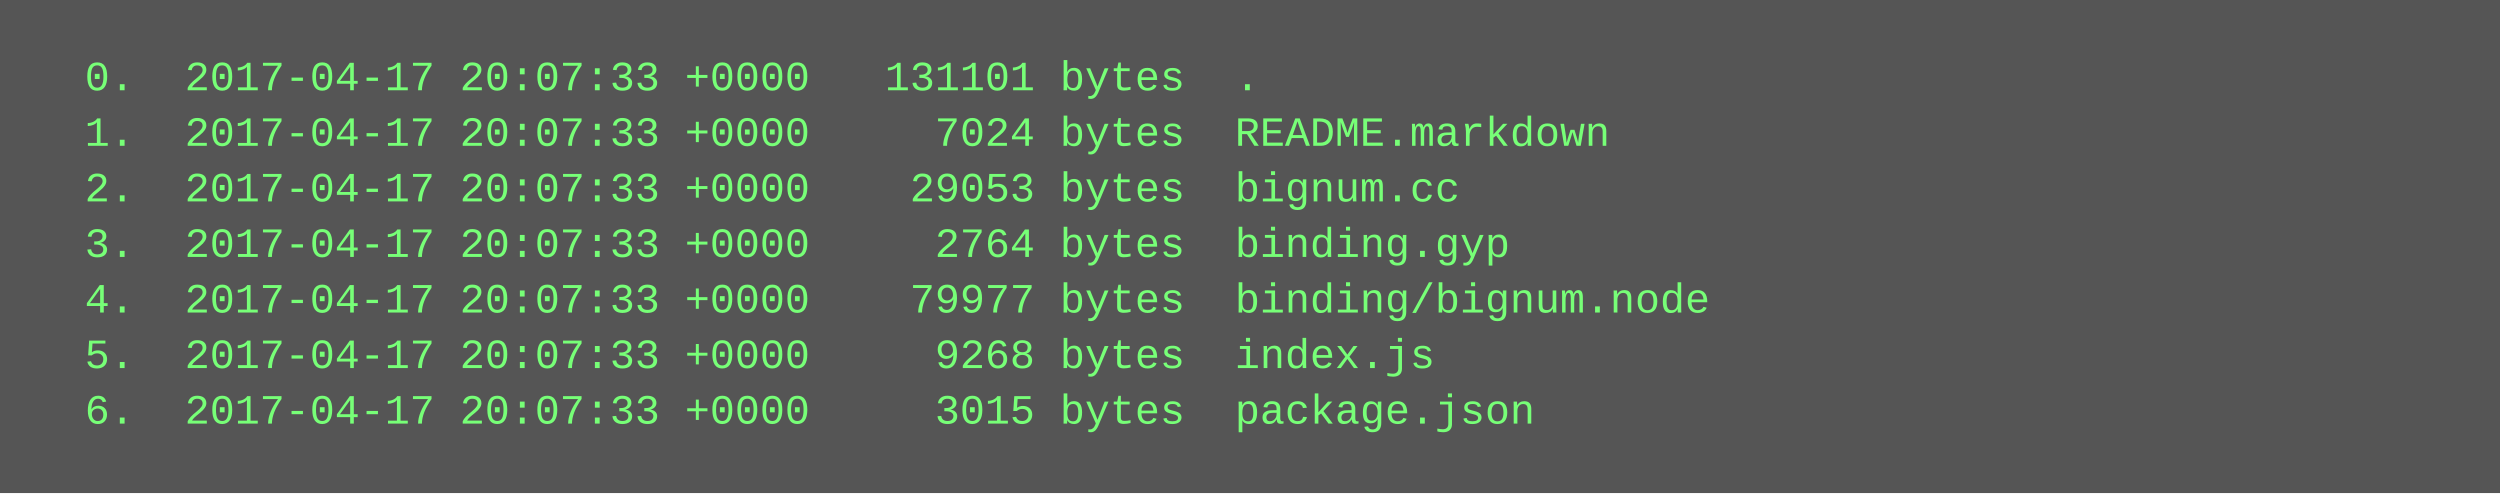
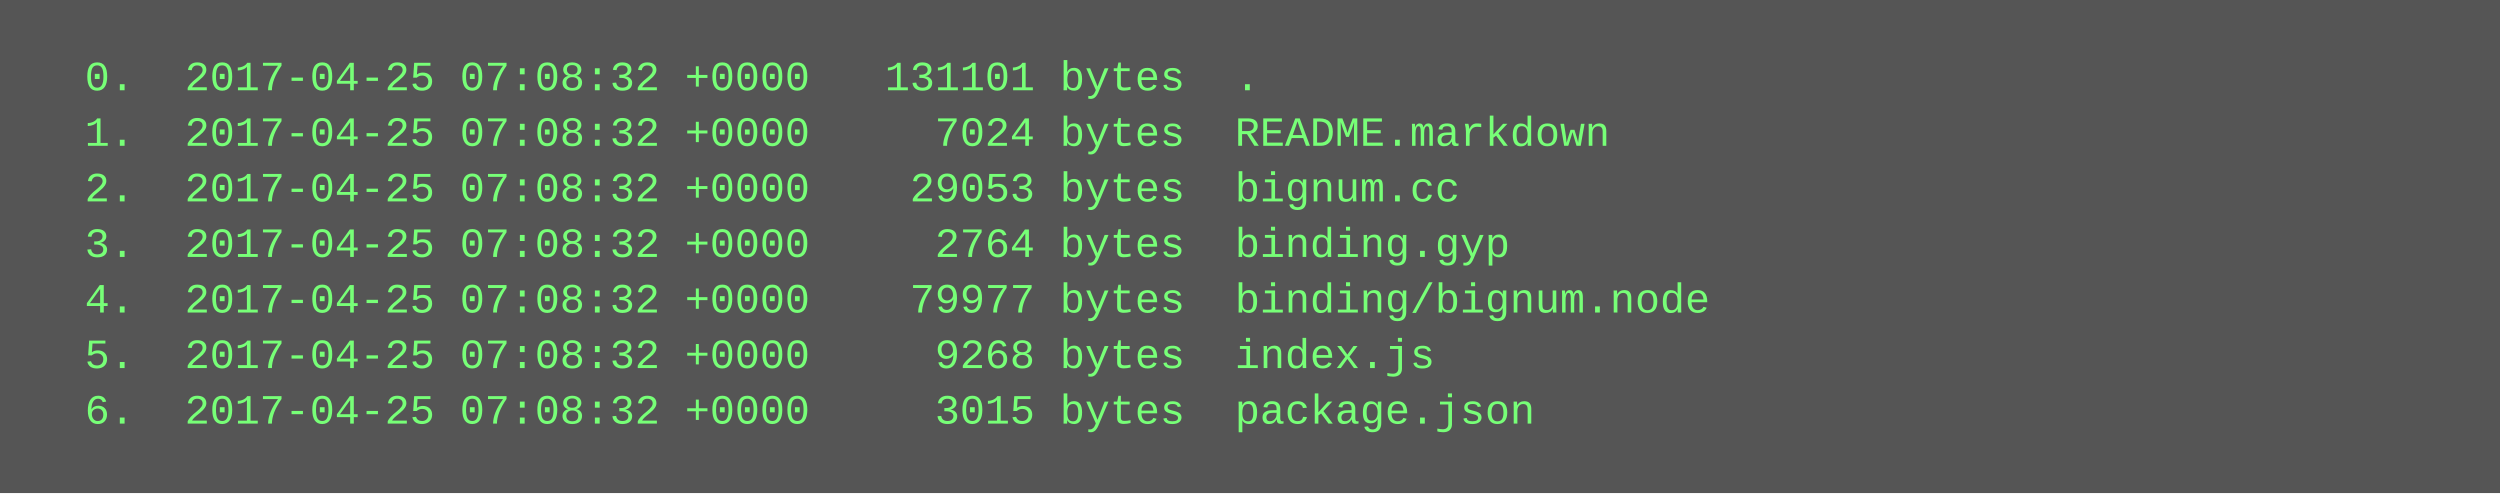
<svg xmlns="http://www.w3.org/2000/svg" height="142" width="720">
  <rect height="142" fill="#555" width="720" />
  <text fill="#7f7" font-family="Courier New" font-size="12" xml:space="preserve">
-     <tspan x="10" y="26">  0.  2017-04-17 20:07:33 +0000   131101 bytes  .</tspan>
-     <tspan x="10" y="42">  1.  2017-04-17 20:07:33 +0000     7024 bytes  README.markdown</tspan>
-     <tspan x="10" y="58">  2.  2017-04-17 20:07:33 +0000    29053 bytes  bignum.cc</tspan>
-     <tspan x="10" y="74">  3.  2017-04-17 20:07:33 +0000     2764 bytes  binding.gyp</tspan>
-     <tspan x="10" y="90">  4.  2017-04-17 20:07:33 +0000    79977 bytes  binding/bignum.node</tspan>
-     <tspan x="10" y="106">  5.  2017-04-17 20:07:33 +0000     9268 bytes  index.js</tspan>
-     <tspan x="10" y="122">  6.  2017-04-17 20:07:33 +0000     3015 bytes  package.json</tspan>
+     <tspan x="10" y="26">  0.  2017-04-25 07:08:32 +0000   131101 bytes  .</tspan>
+     <tspan x="10" y="42">  1.  2017-04-25 07:08:32 +0000     7024 bytes  README.markdown</tspan>
+     <tspan x="10" y="58">  2.  2017-04-25 07:08:32 +0000    29053 bytes  bignum.cc</tspan>
+     <tspan x="10" y="74">  3.  2017-04-25 07:08:32 +0000     2764 bytes  binding.gyp</tspan>
+     <tspan x="10" y="90">  4.  2017-04-25 07:08:32 +0000    79977 bytes  binding/bignum.node</tspan>
+     <tspan x="10" y="106">  5.  2017-04-25 07:08:32 +0000     9268 bytes  index.js</tspan>
+     <tspan x="10" y="122">  6.  2017-04-25 07:08:32 +0000     3015 bytes  package.json</tspan>
  </text>
</svg>
